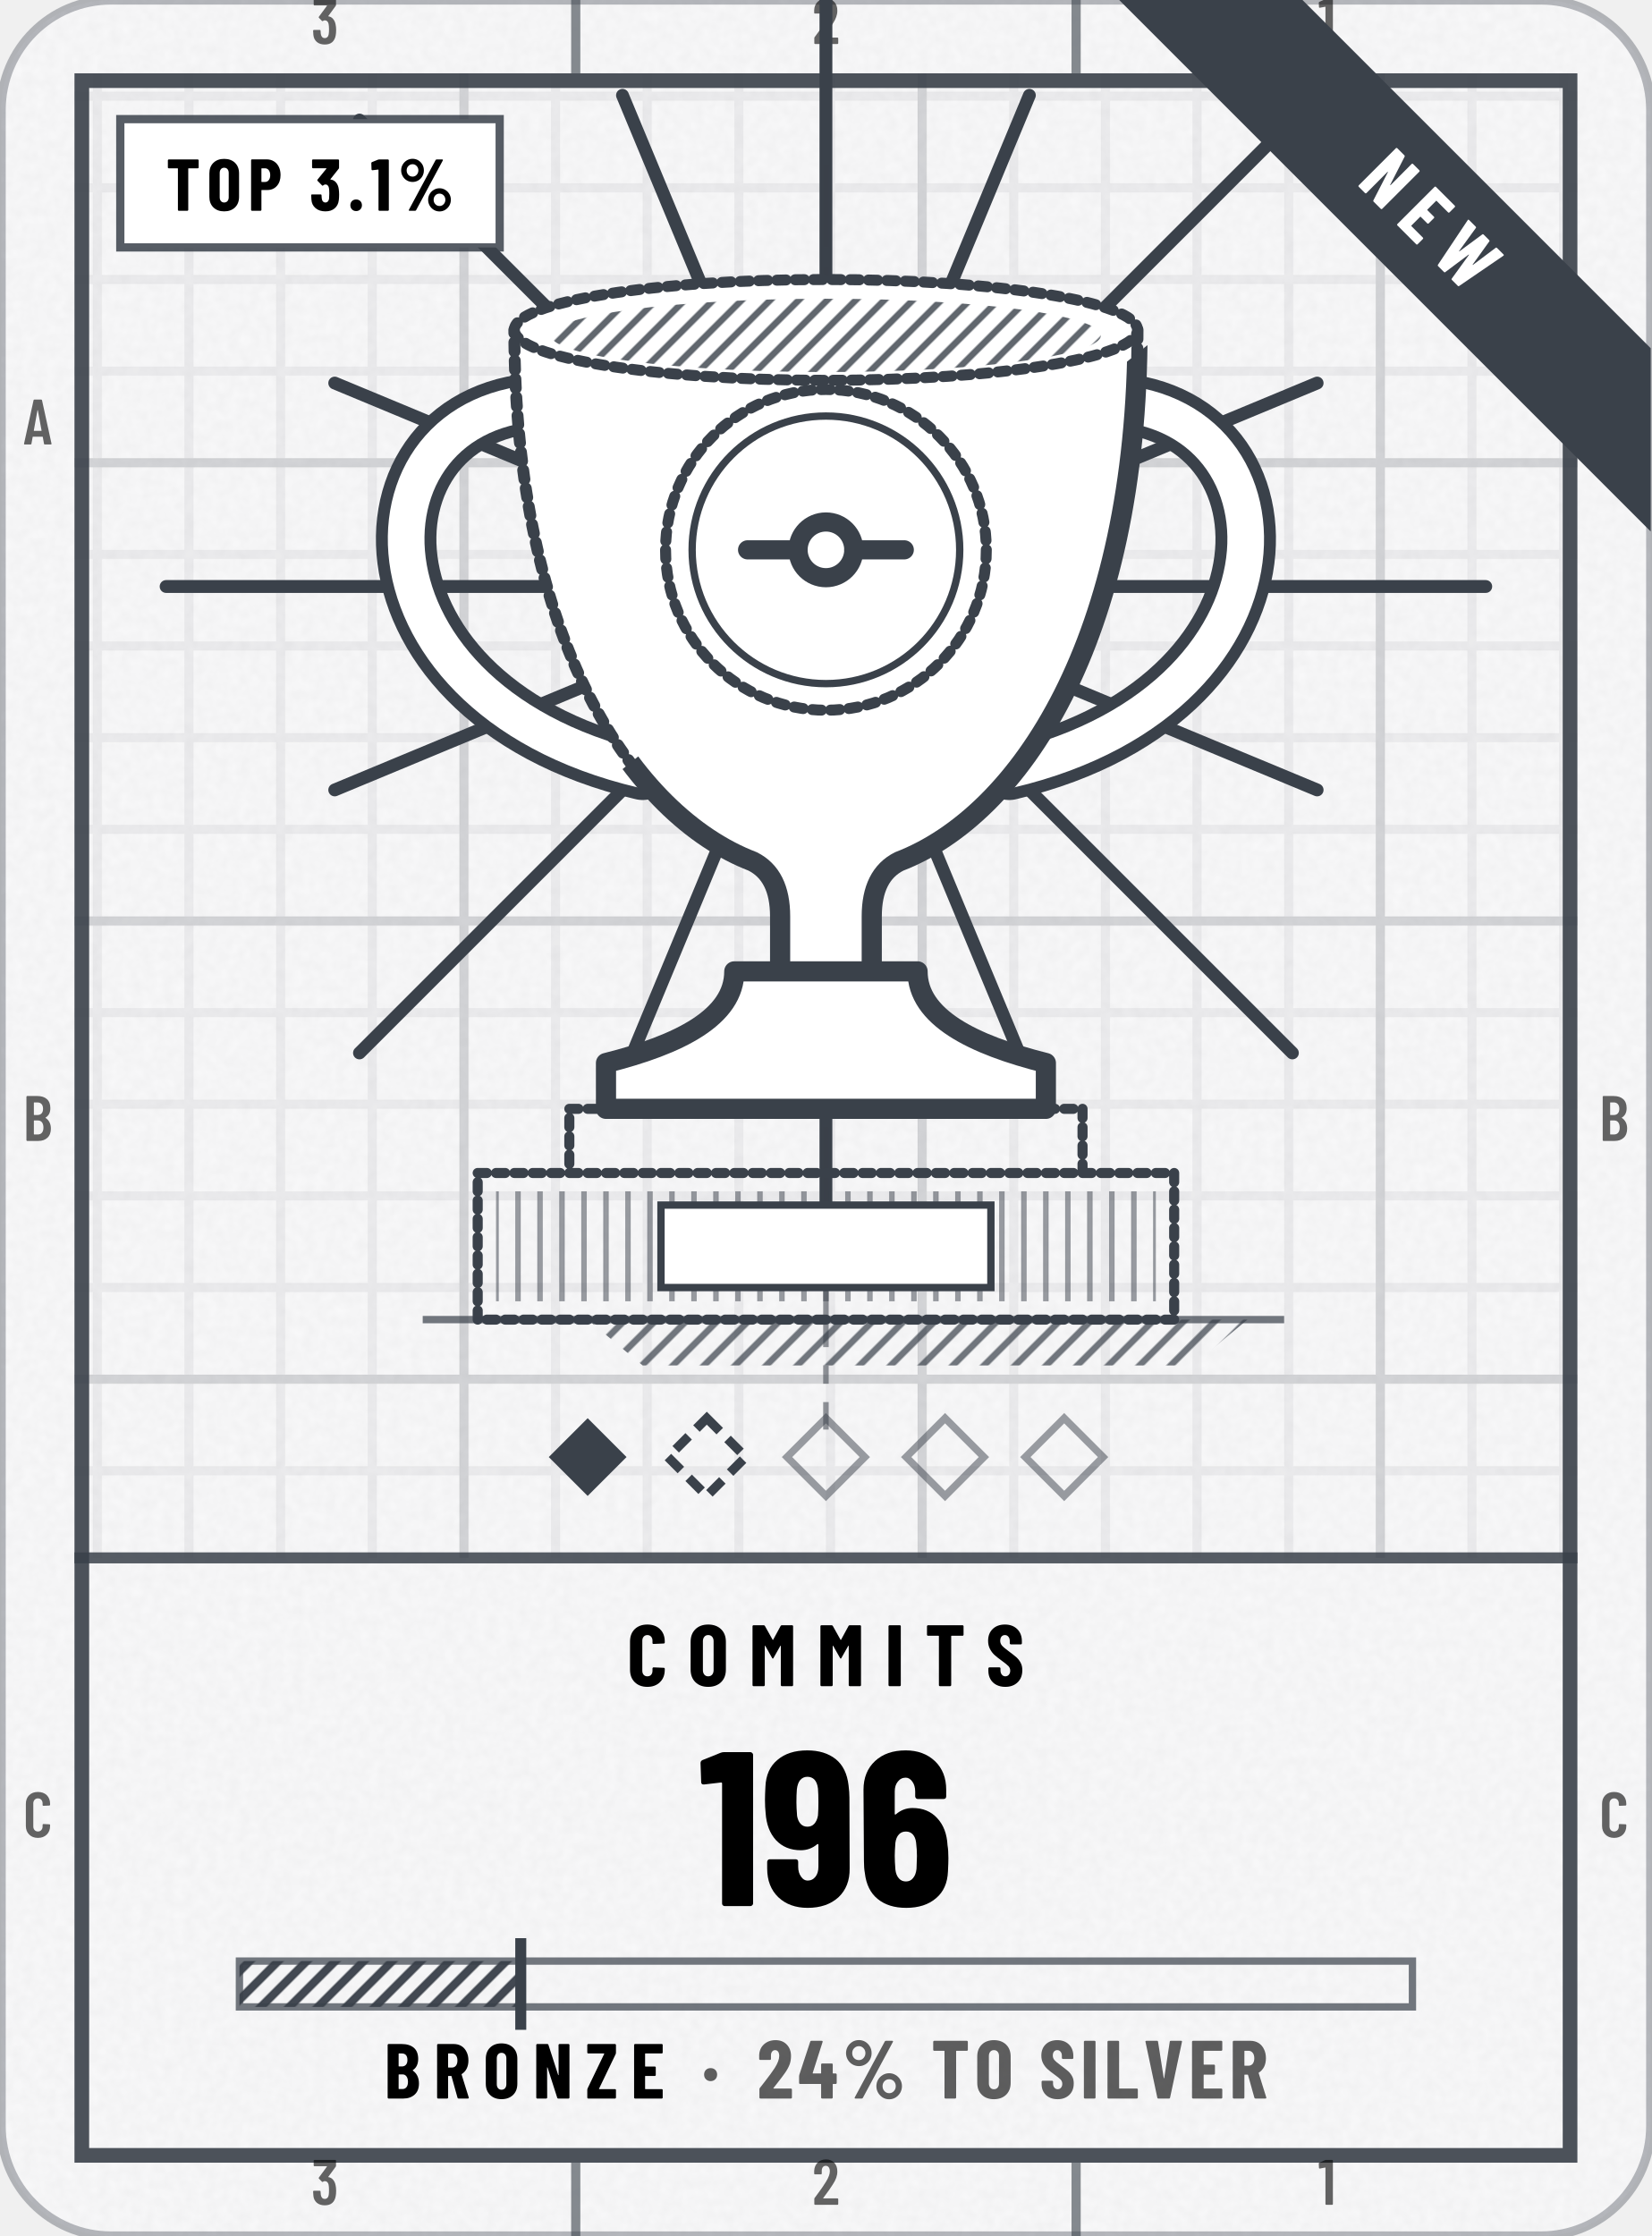
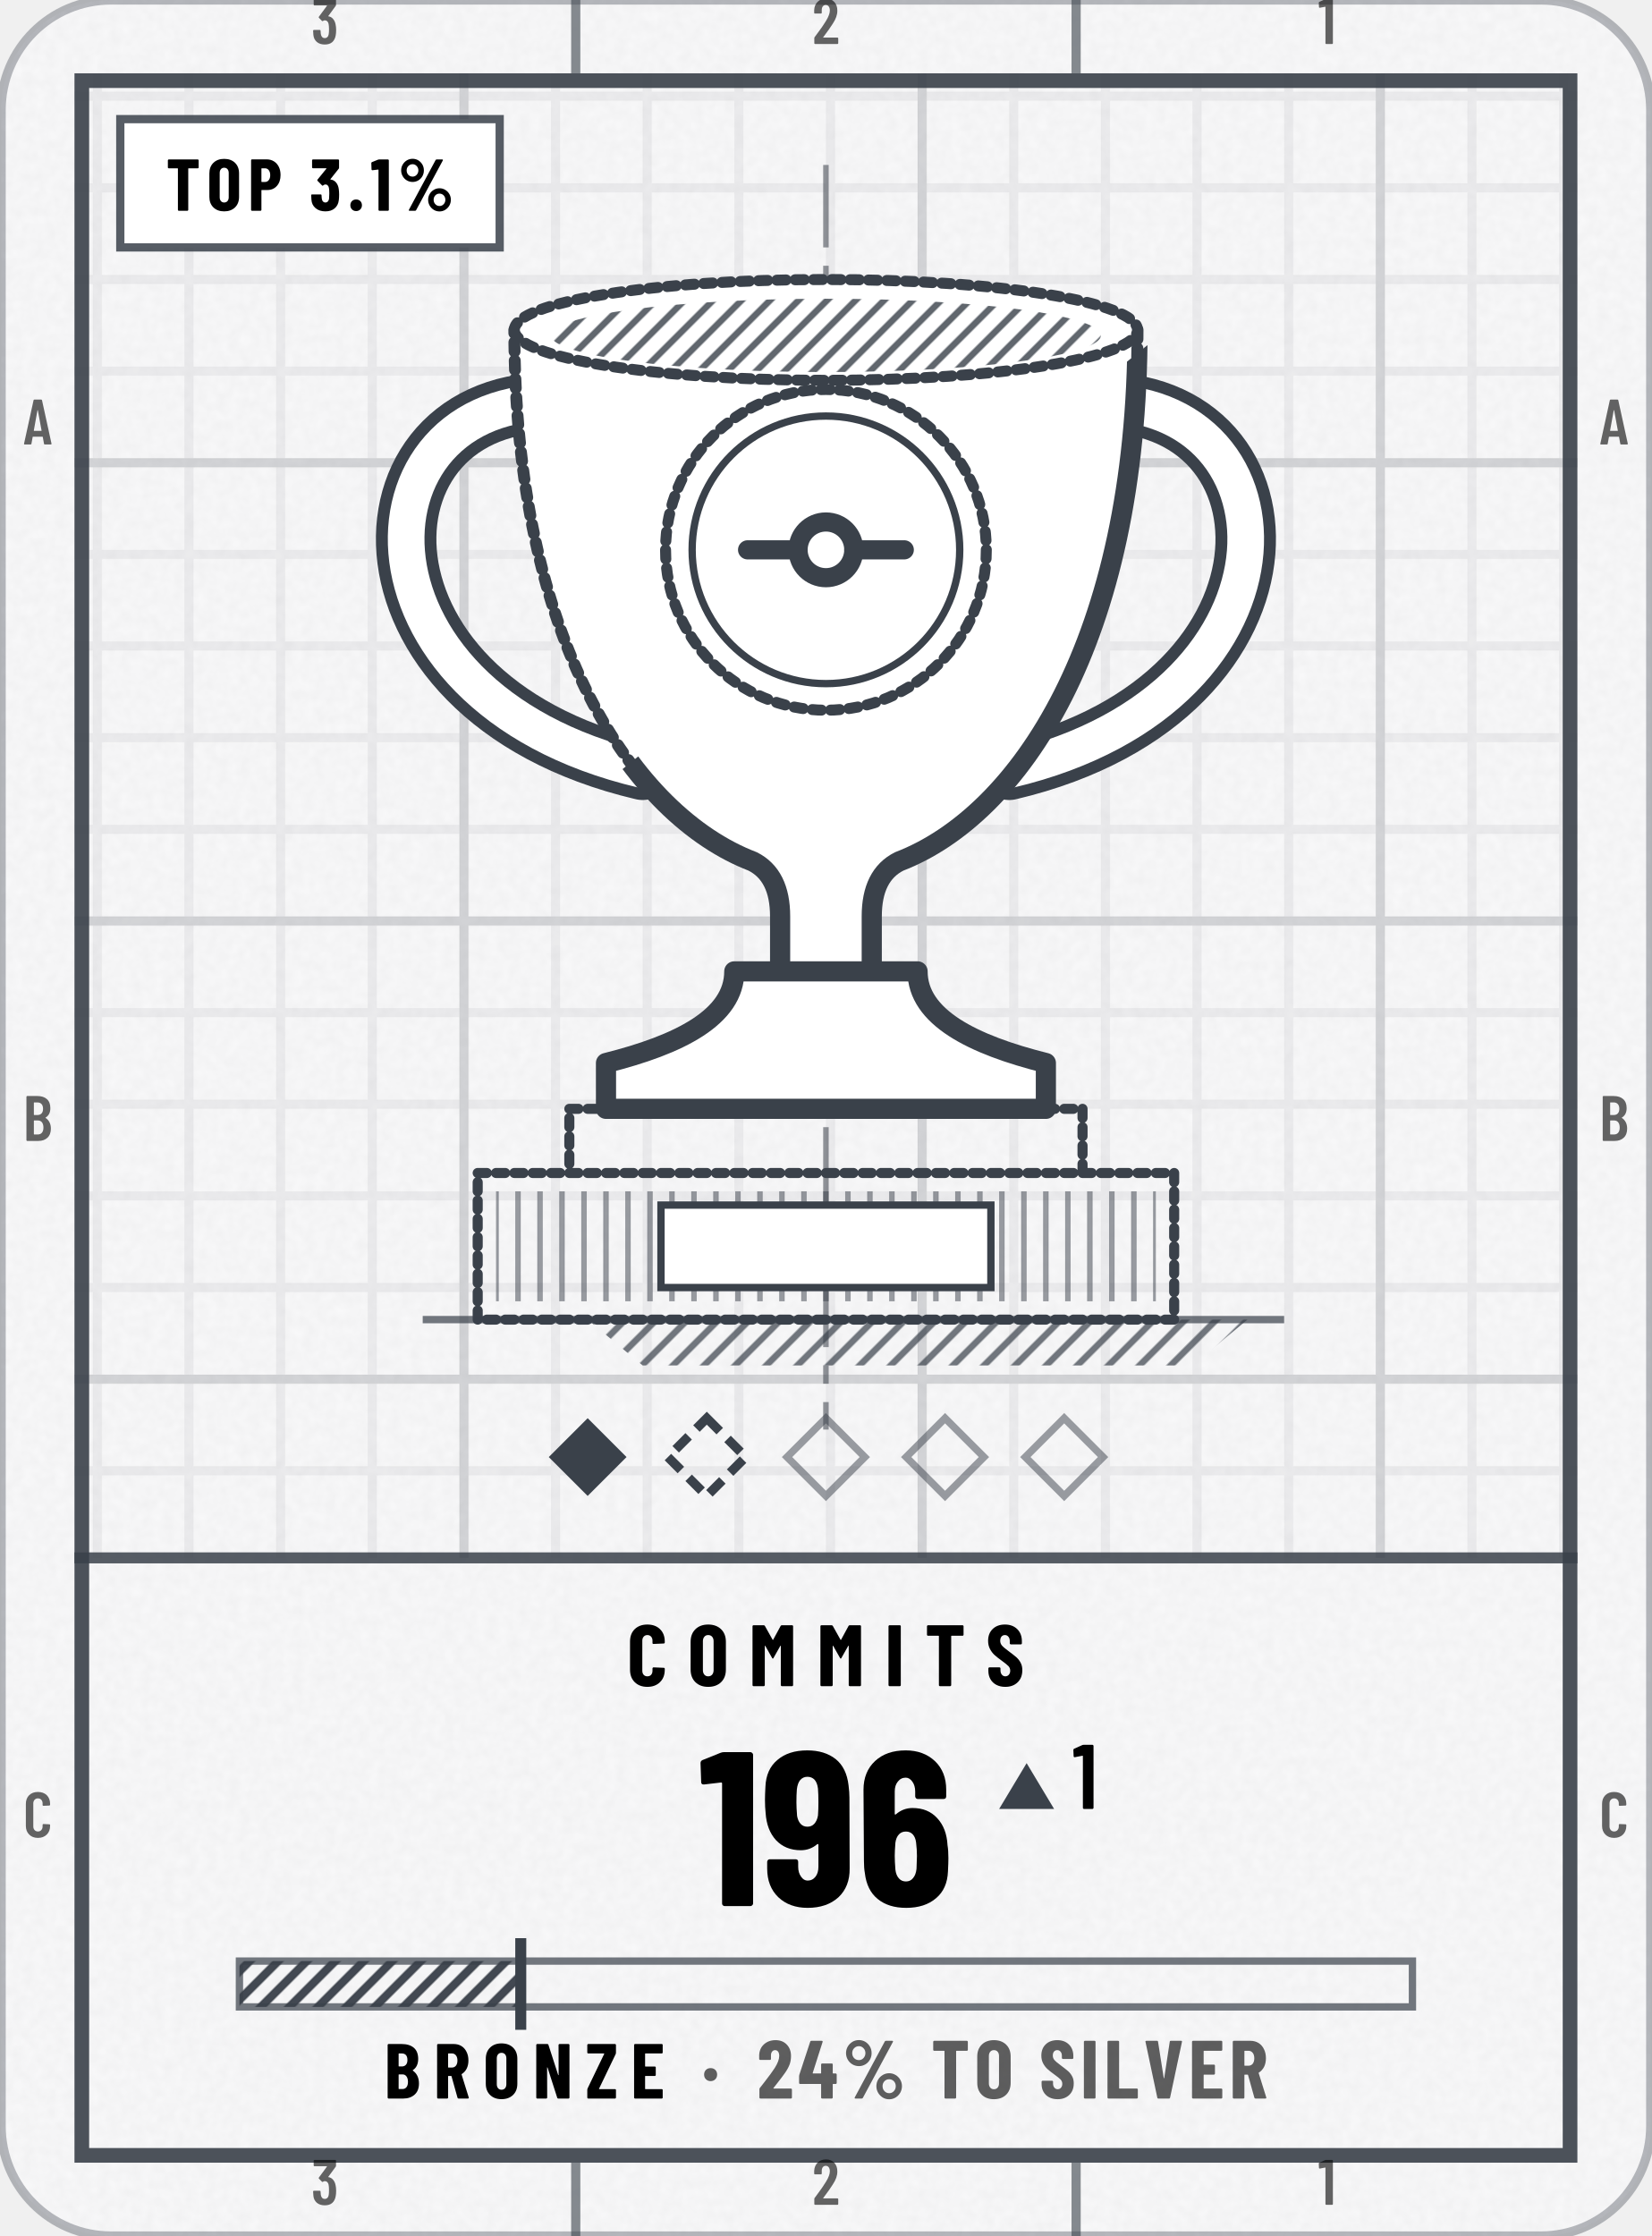
- <svg xmlns="http://www.w3.org/2000/svg" width="164" height="222" viewBox="0 0 180 244" role="img" aria-label="Commits trophy: Bronze, 196, 24% to Silver, top 3.1%, newly reached">
-   <style>@keyframes pl{from{stroke-dashoffset:1}}.pl{stroke-dasharray:1;animation:pl 1.6s cubic-bezier(.3,0,.2,1) .15s both}@keyframes bu{0%{opacity:0;transform:scale(.4)}22%{opacity:.95}100%{opacity:0;transform:scale(1.3)}}.bu{transform-box:fill-box;transform-origin:center;animation:bu 1.9s ease-out .2s 1 both}@media (prefers-reduced-motion:reduce){.pl,.sp{animation:none}.sh,.bu{display:none}}</style>
+ <svg xmlns="http://www.w3.org/2000/svg" width="164" height="222" viewBox="0 0 180 244" role="img" aria-label="Commits trophy: Bronze, 196, 24% to Silver, top 3.1%, up 1 this week">
+   <style>@keyframes pl{from{stroke-dashoffset:1}}.pl{stroke-dasharray:1;animation:pl 1.6s cubic-bezier(.3,0,.2,1) .15s both}@media (prefers-reduced-motion:reduce){.pl,.sp{animation:none}.sh,.bu{display:none}}</style>
  <defs>
    <clipPath id="kc1">
      <rect x="0" y="0" width="180" height="244" rx="12" />
    </clipPath>
    <filter id="kn2" x="0" y="0" width="100%" height="100%">
      <feTurbulence type="fractalNoise" baseFrequency=".85" numOctaves="2" stitchTiles="stitch" />
      <feColorMatrix values="0 0 0 0 0 0 0 0 0 0 0 0 0 0 0 0 0 0 0.035 0" />
    </filter>
    <pattern id="kp3" width="10" height="10" patternUnits="userSpaceOnUse">
      <path d="M10 .5H.5V10" fill="none" stroke="#3A414A" stroke-opacity="0.07" />
    </pattern>
    <pattern id="kp4" width="50" height="50" patternUnits="userSpaceOnUse">
      <path d="M50 .5H.5V50" fill="none" stroke="#3A414A" stroke-opacity="0.14" />
    </pattern>
    <clipPath id="kc5">
      <path clip-rule="evenodd" d="M8 8h164v228h-164zM8 170h164v66h-164z" />
    </clipPath>
    <clipPath id="kc6">
      <path d="M56 36H124C124 70 111 89 98 94C96 95 95 97 95 100V106H85V100C85 97 84 95 82 94C69 89 56 70 56 36ZM80 106H100C100 111 106 114 114 116V121H66V116C74 114 80 111 80 106Z" />
    </clipPath>
    <clipPath id="kc7">
      <path d="M402 -186L-222 318L30 630L654 126Z" />
    </clipPath>
    <pattern id="kh8" width="2.2" height="2.2" patternUnits="userSpaceOnUse" patternTransform="rotate(45)">
      <path d="M1.1 0V2.2" stroke="#3A414A" stroke-width="0.7" stroke-opacity="0.8" />
    </pattern>
    <pattern id="kh9" width="2.4" height="2.4" patternUnits="userSpaceOnUse" patternTransform="rotate(0)">
      <path d="M1.2 0V2.4" stroke="#3A414A" stroke-width="0.6" stroke-opacity="0.5" />
    </pattern>
    <pattern id="kh10" width="2.4" height="2.4" patternUnits="userSpaceOnUse" patternTransform="rotate(45)">
      <path d="M1.2 0V2.4" stroke="#3A414A" stroke-width="0.7" stroke-opacity="0.7" />
    </pattern>
-     <clipPath id="kc11">
-       <path d="M12 0H168a12 12 0 0 1 12 12V232a12 12 0 0 1 -12 12H12a12 12 0 0 1 -12 -12V12a12 12 0 0 1 12 -12Z" />
-     </clipPath>
-     <pattern id="kh12" width="2.2" height="2.2" patternUnits="userSpaceOnUse" patternTransform="rotate(45)">
+     <pattern id="kh11" width="2.2" height="2.2" patternUnits="userSpaceOnUse" patternTransform="rotate(45)">
      <path d="M1.1 0V2.2" stroke="#3A414A" stroke-width="0.9" stroke-opacity="0.95" />
    </pattern>
    <path id="m49" d="M122 700H218Q223 700 226 696Q230 693 230 688V12Q230 7 226 4Q223 0 218 0H126Q121 0 118 4Q114 7 114 12V576Q114 578 112 580Q111 582 109 581L27 565H24Q13 565 13 576L10 643Q10 653 18 657L107 697Q114 700 122 700Z" />
    <path id="m50" d="M173 100H392Q397 100 400 96Q404 93 404 88V12Q404 7 400 4Q397 0 392 0H43Q38 0 34 4Q31 7 31 12V92Q31 101 36 107L75 160Q114 212 152 266Q189 320 215 363Q273 459 273 522Q273 562 256 585Q238 608 209 608Q180 608 163 586Q146 563 147 526V487Q147 482 144 478Q140 475 135 475H41Q36 475 32 478Q29 482 29 487V530Q33 610 84 659Q134 708 214 708Q293 708 342 656Q390 605 390 521Q390 471 373 422Q356 373 319 317Q294 277 260 229Q225 181 214 166Q184 126 170 106Q168 104 169 102Q170 100 173 100Z" />
    <path id="m51" d="M387 218Q387 169 380 134Q368 66 326 29Q283 -8 210 -8Q134 -8 86 32Q38 73 32 143Q30 165 28 207Q28 219 40 219H132Q144 219 144 207Q146 173 148 156Q153 125 169 108Q185 92 210 92Q234 92 250 108Q266 123 271 152Q276 182 276 230Q276 281 269 315Q263 341 248 355Q233 369 210 369Q195 369 183 360Q177 356 174 356Q172 356 166 360L119 408Q115 412 115 417Q115 421 118 425L243 595Q245 597 244 599Q242 601 239 601H49Q44 601 40 604Q37 608 37 613V688Q37 693 40 696Q44 700 49 700H373Q378 700 382 696Q385 693 385 688V609Q385 602 380 594L266 438Q262 432 268 431Q309 426 338 392Q368 358 378 307Q387 267 387 218Z" />
    <path id="m65" d="M325 11 306 116Q306 121 300 121H154Q148 121 148 116L129 11Q128 0 116 0H25Q11 0 14 13L162 689Q164 700 175 700H281Q292 700 294 689L442 13V9Q442 0 431 0H338Q326 0 325 11ZM171 212H282Q288 212 287 217L229 533Q228 536 226 536Q224 536 223 533L166 217Q165 212 171 212Z" />
    <path id="m66" d="M242 0H66Q61 0 58 4Q54 7 54 12V688Q54 693 58 696Q61 700 66 700H224Q319 700 373 652Q427 604 427 512Q427 409 354 365Q349 362 352 359Q391 334 413 292Q435 250 435 192Q435 100 382 50Q328 0 242 0ZM170 595V409Q170 404 175 404H226Q267 404 290 429Q313 454 313 500Q313 548 290 574Q267 600 226 600H175Q170 600 170 595ZM319 208Q319 260 296 290Q273 319 233 319H175Q170 319 170 314V106Q170 101 175 101H233Q273 101 296 129Q319 157 319 208Z" />
    <path id="m67" d="M42 180V521Q42 607 94 658Q145 708 230 708Q316 708 368 658Q420 607 420 521V509Q420 504 416 500Q413 496 408 496L315 492Q303 492 303 504V529Q303 564 283 586Q263 608 230 608Q198 608 178 586Q158 564 158 529V171Q158 136 178 114Q198 92 230 92Q263 92 283 114Q303 136 303 171V196Q303 201 306 204Q310 208 315 208L408 204Q413 204 416 200Q420 197 420 192V180Q420 95 368 44Q316 -8 230 -8Q145 -8 94 44Q42 95 42 180Z" />
    <path id="n37" d="M44 551Q44 594 65 630Q86 666 122 688Q158 709 200 709Q242 709 278 688Q313 666 334 630Q354 594 354 551Q354 508 334 472Q313 435 278 414Q242 393 200 393Q158 393 122 414Q86 435 65 472Q44 508 44 551ZM150 14 514 692Q518 700 529 700H604Q611 700 613 696Q615 692 612 686L248 8Q244 0 233 0H158Q151 0 149 4Q147 8 150 14ZM279 551Q279 586 256 610Q233 635 200 635Q166 635 142 610Q119 586 119 551Q119 515 142 490Q166 466 200 466Q234 466 256 491Q279 516 279 551ZM412 150Q412 193 433 229Q454 265 490 286Q525 307 567 307Q609 307 644 286Q680 265 701 229Q722 193 722 150Q722 107 701 70Q680 34 644 12Q609 -9 567 -9Q525 -9 490 12Q454 34 433 70Q412 107 412 150ZM647 150Q647 185 624 210Q600 234 567 234Q533 234 510 210Q487 185 487 150Q487 114 510 90Q533 65 567 65Q601 65 624 90Q647 115 647 150Z" />
    <path id="n46" d="M33 75Q33 110 55 132Q77 154 112 154Q147 154 169 132Q191 110 191 75Q191 41 168 18Q146 -4 112 -4Q78 -4 56 18Q33 41 33 75Z" />
    <path id="n49" d="M115 700H236Q241 700 244 696Q248 693 248 688V12Q248 7 244 4Q241 0 236 0H119Q114 0 110 4Q107 7 107 12V558Q107 562 102 562L25 553H23Q12 553 12 564L9 650Q9 660 18 664L100 697Q108 700 115 700Z" />
    <path id="n50" d="M200 121H409Q414 121 418 118Q421 114 421 109V12Q421 7 418 4Q414 0 409 0H39Q34 0 30 4Q27 7 27 12V113Q27 122 32 128Q72 181 88 200Q176 313 213 371Q267 457 267 516Q267 550 254 568Q240 587 217 587Q194 587 180 568Q166 550 167 521V480Q167 475 164 472Q160 468 155 468H36Q31 468 28 472Q24 475 24 480V527Q28 609 83 658Q138 708 223 708Q307 708 358 655Q410 602 410 515Q410 463 394 416Q377 369 340 315Q312 274 244 187L197 127Q195 125 196 123Q197 121 200 121Z" />
    <path id="n51" d="M404 222Q404 178 400 147Q392 75 344 34Q297 -8 217 -8Q134 -8 82 36Q30 80 26 153Q23 180 23 211Q23 223 35 223H152Q164 223 164 211Q164 188 167 168Q170 142 183 128Q196 113 217 113Q237 113 250 127Q263 141 267 165Q270 200 270 237Q270 284 265 311Q261 334 248 346Q236 359 217 359Q202 359 187 346Q181 342 179 342Q175 342 170 347L110 408Q106 412 106 417Q106 421 109 425L230 574Q232 576 231 578Q230 580 227 580H47Q42 580 38 584Q35 587 35 592V688Q35 693 38 696Q42 700 47 700H391Q396 700 400 696Q403 693 403 688V588Q403 580 398 573L286 432Q285 430 285 428Q285 426 287 426Q331 422 362 386Q392 350 399 296Q404 258 404 222Z" />
    <path id="n52" d="M470 292V189Q470 184 466 180Q463 177 458 177H427Q422 177 422 172V12Q422 7 418 4Q415 0 410 0H293Q288 0 284 4Q281 7 281 12V172Q281 177 276 177H26Q21 177 18 180Q14 184 14 189V271Q14 280 16 286L149 690Q152 700 162 700H289Q295 700 298 696Q301 693 299 686L179 310Q178 304 183 304H276Q281 304 281 309V413Q281 418 284 422Q288 425 293 425H410Q415 425 418 422Q422 418 422 413V309Q422 304 427 304H458Q463 304 466 300Q470 297 470 292Z" />
    <path id="n54" d="M417 218Q417 196 415 158Q412 79 361 36Q310 -8 225 -8Q145 -8 96 32Q46 72 37 151Q33 172 33 206L31 529Q31 611 84 660Q136 708 223 708Q304 708 356 659Q407 610 407 529V499Q407 494 404 490Q400 487 395 487H278Q273 487 270 490Q266 494 266 499V521Q266 548 253 566Q240 584 223 584Q201 584 187 566Q173 549 173 521V420Q173 417 175 416Q177 416 179 418Q212 446 254 446Q324 446 366 400Q409 354 413 277Q417 253 417 218ZM274 228Q274 255 270 290Q267 313 255 326Q243 339 224 339Q204 339 192 326Q179 312 176 288Q173 249 173 228Q173 204 176 166Q179 140 192 126Q204 112 224 112Q244 112 256 127Q269 142 272 169Q274 217 274 228Z" />
    <path id="n57" d="M212 -8Q130 -8 79 40Q28 89 28 171V201Q28 206 32 210Q35 213 40 213H157Q162 213 166 210Q169 206 169 201V179Q169 152 182 134Q194 116 212 116Q234 116 248 134Q261 151 261 179V279Q261 282 259 282Q257 283 255 281Q223 254 181 254Q111 254 68 300Q26 346 21 423Q18 450 18 482Q18 504 20 542Q23 621 74 664Q125 708 210 708Q290 708 340 668Q389 628 398 549Q402 517 402 494L403 171Q404 89 352 40Q299 -8 212 -8ZM261 472Q261 509 259 534Q256 560 244 574Q231 588 211 588Q191 588 178 573Q166 558 163 531Q161 507 161 472Q161 449 164 410Q168 387 180 374Q192 361 211 361Q230 361 242 374Q255 388 259 412Q261 438 261 472Z" />
    <path id="n66" d="M245 0H56Q51 0 48 4Q44 7 44 12V688Q44 693 48 696Q51 700 56 700H223Q323 700 380 652Q436 604 436 509Q436 410 368 365Q364 362 367 359Q446 303 446 193Q446 100 390 50Q334 0 245 0ZM185 574V417Q185 412 190 412H226Q260 412 279 434Q298 455 298 494Q298 535 280 557Q261 579 226 579H190Q185 579 185 574ZM305 214Q305 258 286 284Q267 310 235 310H190Q185 310 185 305V127Q185 122 190 122H234Q267 122 286 146Q305 170 305 214Z" />
    <path id="n67" d="M34 189V513Q34 602 88 655Q143 708 233 708Q324 708 378 655Q433 602 433 513V502Q433 497 430 494Q426 490 421 490L304 485Q292 485 292 496V522Q292 551 276 569Q260 587 233 587Q207 587 191 569Q175 551 175 522V177Q175 148 191 130Q207 113 233 113Q260 113 276 130Q292 148 292 177V204Q292 209 296 212Q299 216 304 216L421 211Q426 211 430 208Q433 204 433 199V189Q433 99 378 46Q323 -8 233 -8Q143 -8 88 46Q34 99 34 189Z" />
    <path id="n69" d="M399 579H190Q185 579 185 574V416Q185 411 190 411H310Q315 411 318 408Q322 404 322 399V302Q322 297 318 294Q315 290 310 290H190Q185 290 185 285V126Q185 121 190 121H399Q404 121 408 118Q411 114 411 109V12Q411 7 408 4Q404 0 399 0H56Q51 0 48 4Q44 7 44 12V688Q44 693 48 696Q51 700 56 700H399Q404 700 408 696Q411 693 411 688V591Q411 586 408 582Q404 579 399 579Z" />
    <path id="n73" d="M44 12V688Q44 693 48 696Q51 700 56 700H173Q178 700 182 696Q185 693 185 688V12Q185 7 182 4Q178 0 173 0H56Q51 0 48 4Q44 7 44 12Z" />
    <path id="n76" d="M44 12V688Q44 693 48 696Q51 700 56 700H173Q178 700 182 696Q185 693 185 688V126Q185 121 190 121H400Q405 121 408 118Q412 114 412 109V12Q412 7 408 4Q405 0 400 0H56Q51 0 48 4Q44 7 44 12Z" />
    <path id="n77" d="M379 700H495Q500 700 504 696Q507 693 507 688V12Q507 7 504 4Q500 0 495 0H378Q373 0 370 4Q366 7 366 12V461Q366 465 364 465Q362 465 360 462L282 324Q277 316 274 316Q271 316 266 324L188 462Q186 465 184 465Q182 465 182 461V12Q182 7 178 4Q175 0 170 0H53Q48 0 44 4Q41 7 41 12V688Q41 693 44 696Q48 700 53 700H168Q178 700 183 692L272 533Q275 529 278 533L364 692Q368 700 379 700Z" />
    <path id="n78" d="M342 700H458Q463 700 466 696Q470 693 470 688V12Q470 7 466 4Q463 0 458 0H326Q316 0 313 10L189 397Q188 400 186 400Q183 399 183 396L184 12Q184 7 180 4Q177 0 172 0H56Q51 0 48 4Q44 7 44 12V688Q44 693 48 696Q51 700 56 700H187Q197 700 200 690L325 303Q326 300 328 300Q331 301 331 304L330 688Q330 693 334 696Q337 700 342 700Z" />
    <path id="n79" d="M34 190V510Q34 600 89 654Q144 708 236 708Q328 708 384 654Q439 600 439 510V190Q439 100 384 46Q328 -8 236 -8Q144 -8 89 46Q34 100 34 190ZM298 184V516Q298 548 281 568Q264 587 236 587Q208 587 192 568Q175 548 175 516V184Q175 152 192 132Q208 113 236 113Q264 113 281 132Q298 152 298 184Z" />
    <path id="n80" d="M445 488Q445 395 395 339Q345 283 264 283H189Q184 283 184 278V12Q184 7 180 4Q177 0 172 0H55Q50 0 46 4Q43 7 43 12V689Q43 694 46 698Q50 701 55 701H257Q312 701 355 674Q398 647 422 598Q445 550 445 488ZM304 485Q304 529 284 554Q265 579 233 579H189Q184 579 184 574V398Q184 393 189 393H233Q265 393 284 418Q304 442 304 485Z" />
    <path id="n82" d="M306 10 229 286Q227 290 224 290H190Q185 290 185 285V12Q185 7 182 4Q178 0 173 0H56Q51 0 48 4Q44 7 44 12V688Q44 693 48 696Q51 700 56 700H258Q313 700 356 674Q399 647 422 599Q446 551 446 489Q446 430 424 385Q401 340 361 315Q359 314 358 312Q357 311 358 309L450 14L451 10Q451 0 440 0H320Q309 0 306 10ZM185 574V403Q185 398 190 398H235Q266 398 286 422Q305 447 305 488Q305 530 286 554Q266 579 235 579H190Q185 579 185 574Z" />
    <path id="n83" d="M30 175V204Q30 209 34 212Q37 216 42 216H157Q162 216 166 212Q169 209 169 204V182Q169 151 185 132Q201 113 225 113Q249 113 265 131Q281 149 281 178Q281 208 261 230Q241 251 183 293Q133 329 102 357Q71 385 49 426Q27 467 27 521Q27 606 80 657Q133 708 220 708Q308 708 362 655Q415 602 415 516V492Q415 487 412 484Q408 480 403 480H288Q283 480 280 484Q276 487 276 492V519Q276 550 260 568Q245 587 220 587Q196 587 181 570Q166 552 166 521Q166 491 185 468Q204 445 260 404Q322 358 354 330Q385 301 402 266Q420 232 420 184Q420 96 366 44Q312 -8 224 -8Q166 -8 122 15Q78 38 54 80Q30 121 30 175Z" />
    <path id="n84" d="M444 688V591Q444 586 440 582Q437 579 432 579H307Q302 579 302 574V12Q302 7 298 4Q295 0 290 0H173Q168 0 164 4Q161 7 161 12V574Q161 579 156 579H36Q31 579 28 582Q24 586 24 591V688Q24 693 28 696Q31 700 36 700H432Q437 700 440 696Q444 693 444 688Z" />
    <path id="n86" d="M166 11 23 687 22 691Q22 700 33 700H162Q174 700 175 689L244 249Q245 245 247 245Q249 245 250 249L317 689Q318 700 330 700H455Q468 700 465 687L321 11Q319 0 308 0H179Q168 0 166 11Z" />
-     <path id="n87" d="M156 11 21 687 20 691Q20 700 31 700H153Q165 700 166 689L223 329Q224 325 226 325Q228 325 229 329L283 689Q284 700 296 700H397Q409 700 410 689L469 329Q470 325 472 325Q474 325 475 329L526 689Q527 700 539 700H657Q670 700 668 687L541 11Q540 0 528 0H420Q408 0 407 11L348 381Q347 385 345 385Q343 385 342 381L289 11Q288 0 276 0H169Q158 0 156 11Z" />
    <path id="n90" d="M20 12V113Q20 121 23 128L237 573Q238 576 237 578Q236 579 233 579H32Q27 579 24 582Q20 586 20 591V688Q20 693 24 696Q27 700 32 700H376Q381 700 384 696Q388 693 388 688V587Q388 580 385 572L171 127Q170 124 171 122Q172 121 175 121H376Q381 121 384 118Q388 114 388 109V12Q388 7 384 4Q381 0 376 0H32Q27 0 24 4Q20 7 20 12Z" />
    <path id="n183" d="M34 290Q34 325 56 347Q78 369 113 369Q148 369 170 347Q192 325 192 290Q192 256 170 234Q147 211 113 211Q79 211 56 234Q34 256 34 290Z" />
  </defs>
  <rect y="0" width="180" height="244" rx="12" fill="#FFFFFF" stroke="#3A414A" stroke-opacity=".35" />
  <rect y="0" width="180" height="244" rx="12" fill="#3A414A" fill-opacity=".03" />
  <rect y="0" width="180" height="244" clip-path="url(#kc1)" filter="url(#kn2)" />
  <g clip-path="url(#kc5)">
    <rect y="0" width="180" height="244" fill="url(#kp3)" />
    <rect y="0" width="180" height="244" fill="url(#kp4)" />
  </g>
  <rect x="8.8" y="8.8" width="162.4" height="226.4" fill="none" stroke="#3A414A" stroke-opacity="0.9" stroke-width="1.6" />
  <path d="M62.7 0V8M62.7 236V244M117.3 0V8M117.3 236V244" stroke="#3A414A" stroke-opacity="0.6" />
  <g transform="scale(0.007 -0.007)" fill="#000000" fill-opacity="0.6">
    <use href="#m51" x="4835" y="-686" />
    <use href="#m51" x="4835" y="-34371" />
    <use href="#m50" x="12645" y="-686" />
    <use href="#m50" x="12645" y="-34371" />
    <use href="#m49" x="20530" y="-686" />
    <use href="#m49" x="20530" y="-34371" />
    <use href="#m65" x="343" y="-6929" />
    <use href="#m65" x="24915" y="-6929" />
    <use href="#m66" x="340" y="-17786" />
    <use href="#m66" x="24912" y="-17786" />
    <use href="#m67" x="343" y="-28643" />
    <use href="#m67" x="24914" y="-28643" />
  </g>
  <path d="M8 170H172" stroke="#3A414A" stroke-opacity=".85" stroke-width="1.2" />
-   <path class="bu" d="M116 64L162 64M114 73.9L143.6 86.2M108.4 82.4L140.9 114.9M99.9 88L112.2 117.6M90 90L90 136M80.1 88L67.8 117.6M71.6 82.4L39.1 114.9M66 73.9L36.4 86.2M64 64L18 64M66 54.1L36.4 41.8M71.6 45.6L39.1 13.1M80.1 40L67.8 10.4M90 38L90 -8M99.9 40L112.2 10.4M108.4 45.6L140.9 13.1M114 54.1L143.6 41.8" stroke="#3A414A" stroke-width="1.4" stroke-linecap="round" />
  <path d="M90 18L90 156" fill="none" stroke="#3A414A" stroke-width=".6" stroke-opacity=".55" stroke-dasharray="9 2 2 2" />
  <path d="M62 44C38 42 36 76 70 84M118 44C142 42 144 76 110 84" fill="none" stroke="#3A414A" stroke-width="6.6" stroke-linecap="round" />
  <path d="M62 44C38 42 36 76 70 84M118 44C142 42 144 76 110 84" fill="none" stroke="#FFFFFF" stroke-width="4" stroke-linecap="round" />
  <path d="M56 36H124C124 70 111 89 98 94C96 95 95 97 95 100V106H85V100C85 97 84 95 82 94C69 89 56 70 56 36ZM80 106H100C100 111 106 114 114 116V121H66V116C74 114 80 111 80 106Z" fill="#FFFFFF" />
  <g clip-path="url(#kc7)">
    <path d="M56 36H124C124 70 111 89 98 94C96 95 95 97 95 100V106H85V100C85 97 84 95 82 94C69 89 56 70 56 36ZM80 106H100C100 111 106 114 114 116V121H66V116C74 114 80 111 80 106Z" fill="none" stroke="#3A414A" stroke-width="2.2" stroke-linejoin="round" stroke-linecap="round" />
  </g>
  <path d="M56 36H124C124 70 111 89 98 94C96 95 95 97 95 100V106H85V100C85 97 84 95 82 94C69 89 56 70 56 36Z" fill="none" stroke="#3A414A" stroke-width="1.3" stroke-linejoin="round" stroke-linecap="round" class="pl" pathLength="1" />
  <path d="M80 106H100C100 111 106 114 114 116V121H66V116C74 114 80 111 80 106Z" fill="none" stroke="#3A414A" stroke-width="1.3" stroke-linejoin="round" stroke-linecap="round" class="pl" pathLength="1" />
  <path d="M56 36a34 5.5 0 1 0 68 0a34 5.5 0 1 0 -68 0Z" fill="#FFFFFF" />
  <path d="M60 36.6a30 4 0 1 0 60 0a30 4 0 1 0 -60 0Z" fill="url(#kh8)" />
  <path d="M56 36a34 5.5 0 1 0 68 0a34 5.5 0 1 0 -68 0Z" fill="none" stroke="#3A414A" stroke-width="1.2" stroke-linejoin="round" stroke-linecap="round" class="pl" pathLength="1" />
  <path d="M72.5 60a17.5 17.5 0 1 0 35 0a17.5 17.5 0 1 0 -35 0Z" fill="#FFFFFF" stroke="#3A414A" stroke-width="1.2" stroke-linejoin="round" stroke-linecap="round" class="pl" pathLength="1" />
  <path d="M75.4 60a14.6 14.6 0 1 0 29.2 0a14.6 14.6 0 1 0 -29.2 0Z" fill="none" stroke="#3A414A" stroke-width=".8" />
  <g transform="translate(78.6 48.6) scale(0.95)" fill="none" stroke="#3A414A" stroke-width="2.2" stroke-linecap="round" stroke-linejoin="round">
    <circle cx="12" cy="12" r="3.2" />
    <path d="M3 12h5.8M15.2 12H21" />
  </g>
  <path d="M62 121h56v7h-56ZM52 128h76v16h-76Z" fill="none" stroke="#3A414A" stroke-width="1.1" stroke-linejoin="round" stroke-linecap="round" class="pl" pathLength="1" />
  <path d="M54 130h72v12h-72Z" fill="url(#kh9)" />
  <rect x="72" y="131.5" width="36" height="9" fill="#FFFFFF" stroke="#3A414A" stroke-width=".8" />
  <path d="M64 144H136l-6 5H70Z" fill="url(#kh10)" />
  <path d="M46 144H140" stroke="#3A414A" stroke-opacity=".7" stroke-width=".8" />
  <rect x="-3" y="-3" width="6" height="6" transform="translate(64 159) rotate(45)" fill="#3A414A" />
  <rect x="-3" y="-3" width="6" height="6" transform="translate(77 159) rotate(45)" fill="none" stroke="#3A414A" stroke-width="1" stroke-dasharray="2 1.2" />
  <rect x="-3" y="-3" width="6" height="6" transform="translate(90 159) rotate(45)" fill="none" stroke="#3A414A" stroke-opacity=".5" stroke-width=".8" />
  <rect x="-3" y="-3" width="6" height="6" transform="translate(103 159) rotate(45)" fill="none" stroke="#3A414A" stroke-opacity=".5" stroke-width=".8" />
  <rect x="-3" y="-3" width="6" height="6" transform="translate(116 159) rotate(45)" fill="none" stroke="#3A414A" stroke-opacity=".5" stroke-width=".8" />
  <rect x="13" y="13" width="41.4" height="14" fill="#FFFFFF" stroke="#3A414A" stroke-opacity=".85" stroke-width=".9" />
  <g transform="translate(18 23) scale(0.008 -0.008)" fill="#000000">
    <use href="#n84" x="0" />
    <use href="#n79" x="556" />
    <use href="#n80" x="1116" />
    <use href="#n51" x="1956" />
    <use href="#n46" x="2480" />
    <use href="#n49" x="2790" />
    <use href="#n37" x="3162" />
  </g>
-   <g clip-path="url(#kc11)">
-     <path d="M122 0L142 0L180 38L180 58Z" fill="#3A414A" />
-   </g>
-   <g transform="rotate(45 156 24)">
-     <g transform="translate(147.4 27) scale(0.0085 -0.0085)" fill="#FFFFFF">
-       <use href="#n78" x="0" />
-       <use href="#n69" x="702" />
-       <use href="#n87" x="1328" />
-     </g>
-   </g>
  <g transform="translate(68.3 184) scale(0.0095 -0.0095)" fill="#000000">
    <use href="#n67" x="0" />
    <use href="#n79" x="696" />
    <use href="#n77" x="1400" />
    <use href="#n77" x="2180" />
    <use href="#n73" x="2959" />
    <use href="#n84" x="3421" />
    <use href="#n83" x="4120" />
  </g>
  <g transform="translate(76.1 208) scale(0.024 -0.024)" fill="#000000">
    <use href="#n49" x="0" />
    <use href="#n57" x="284" />
    <use href="#n54" x="719" />
  </g>
+   <path d="M108.9 197.4h6l-3 -5Z" fill="#3A414A" />
+   <g transform="translate(116.9 197.4) scale(0.01 -0.01)" fill="#000000">
+     <use href="#m49" x="0" />
+   </g>
  <rect x="26" y="214" width="128" height="5" fill="none" stroke="#3A414A" stroke-opacity=".7" stroke-width=".8" />
-   <rect x="26" y="214" width="30.7" height="5" fill="url(#kh12)" />
+   <rect x="26" y="214" width="30.7" height="5" fill="url(#kh11)" />
  <path d="M56.7 211.5V221.5" stroke="#3A414A" stroke-width="1.2" />
  <g transform="translate(41.8 229) scale(0.0085 -0.0085)" fill="#000000">
    <use href="#n66" x="0" />
    <use href="#n82" x="635" />
    <use href="#n79" x="1270" />
    <use href="#n78" x="1908" />
    <use href="#n90" x="2587" />
    <use href="#n69" x="3164" />
  </g>
  <g transform="translate(76.4 229) scale(0.009 -0.009)" fill="#000000" fill-opacity="0.62">
    <use href="#n183" x="0" />
  </g>
  <g transform="translate(82.5 229) scale(0.009 -0.009)" fill="#000000" fill-opacity="0.62">
    <use href="#n50" x="0" />
    <use href="#n52" x="494" />
    <use href="#n37" x="1033" />
    <use href="#n84" x="2110" />
    <use href="#n79" x="2634" />
    <use href="#n83" x="3418" />
    <use href="#n73" x="3917" />
    <use href="#n76" x="4203" />
    <use href="#n86" x="4685" />
    <use href="#n69" x="5228" />
    <use href="#n82" x="5722" />
  </g>
</svg>
